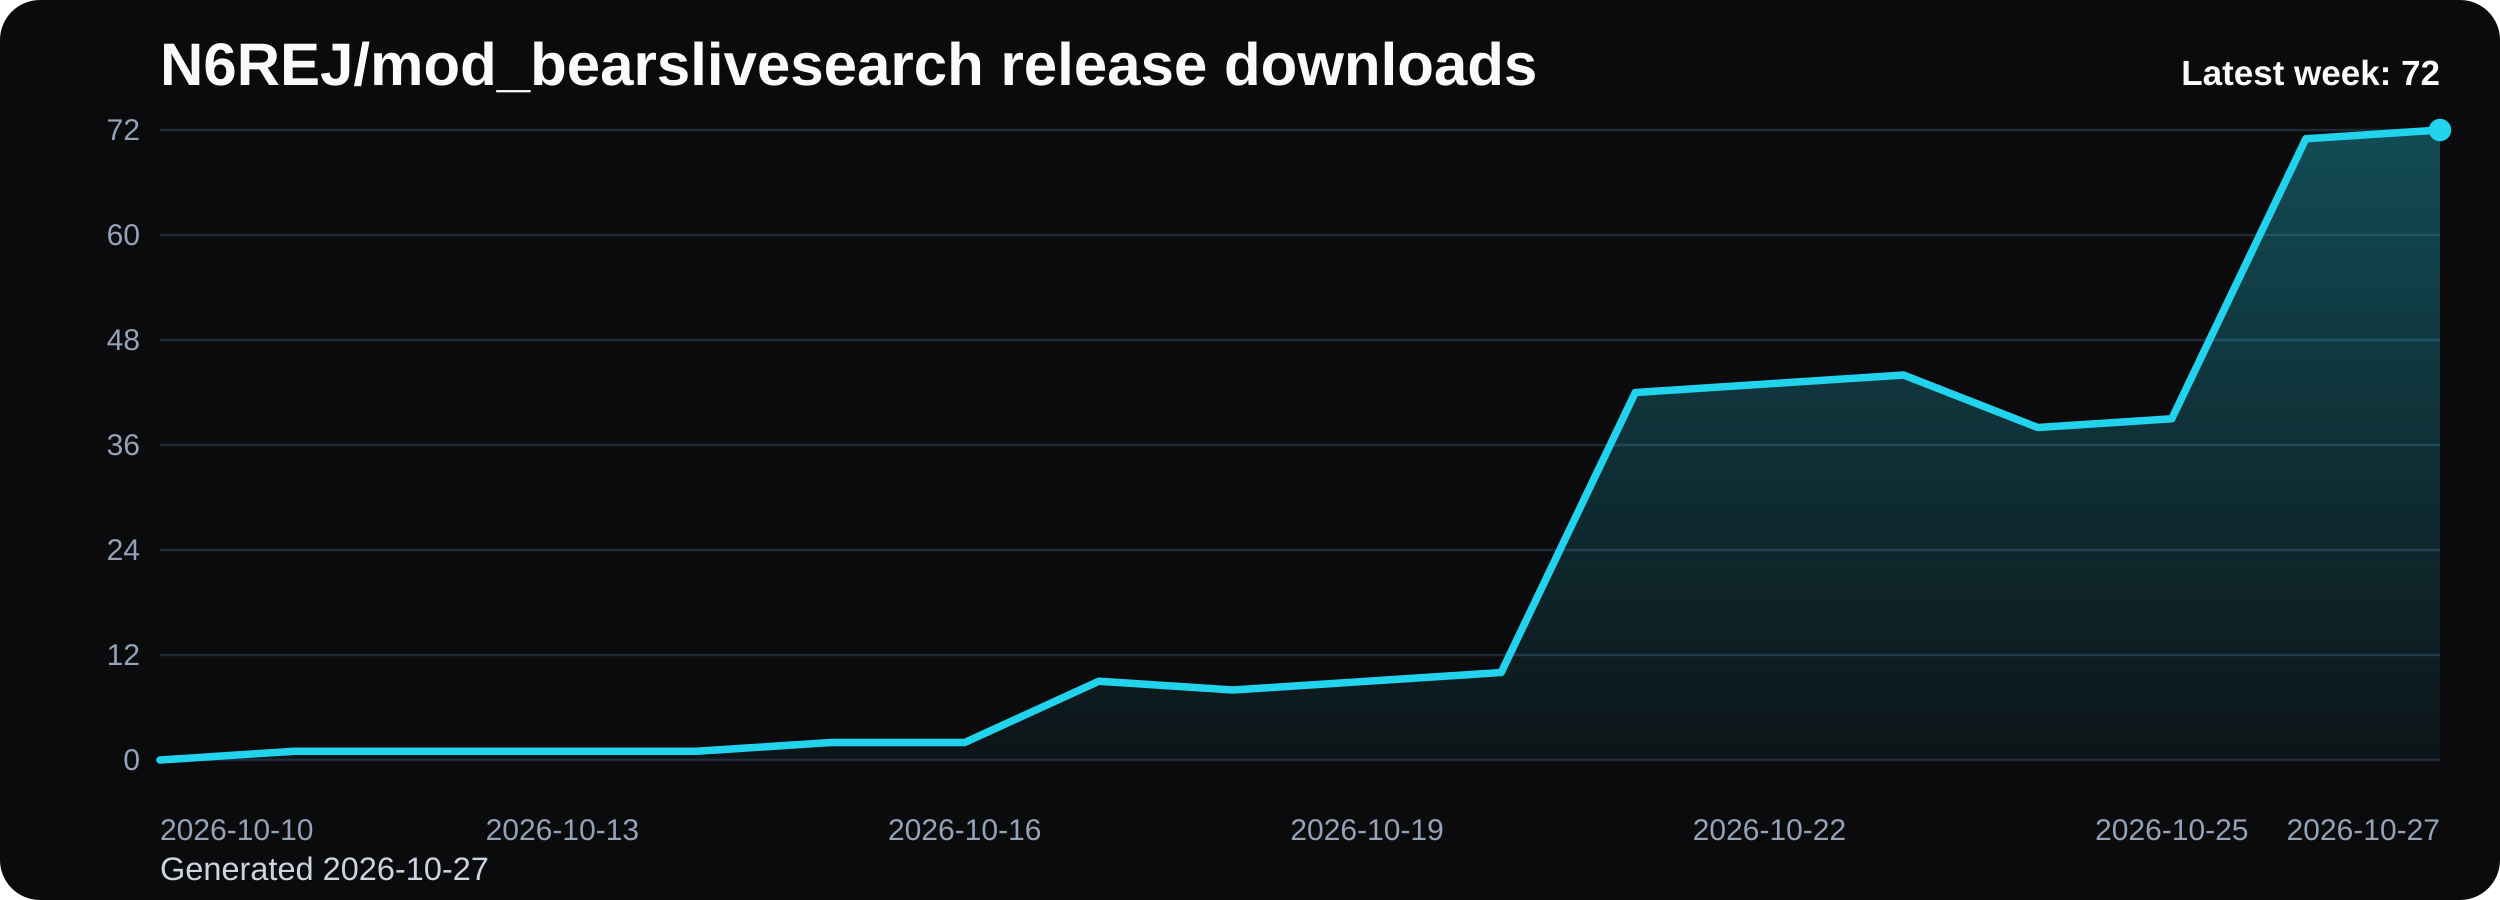
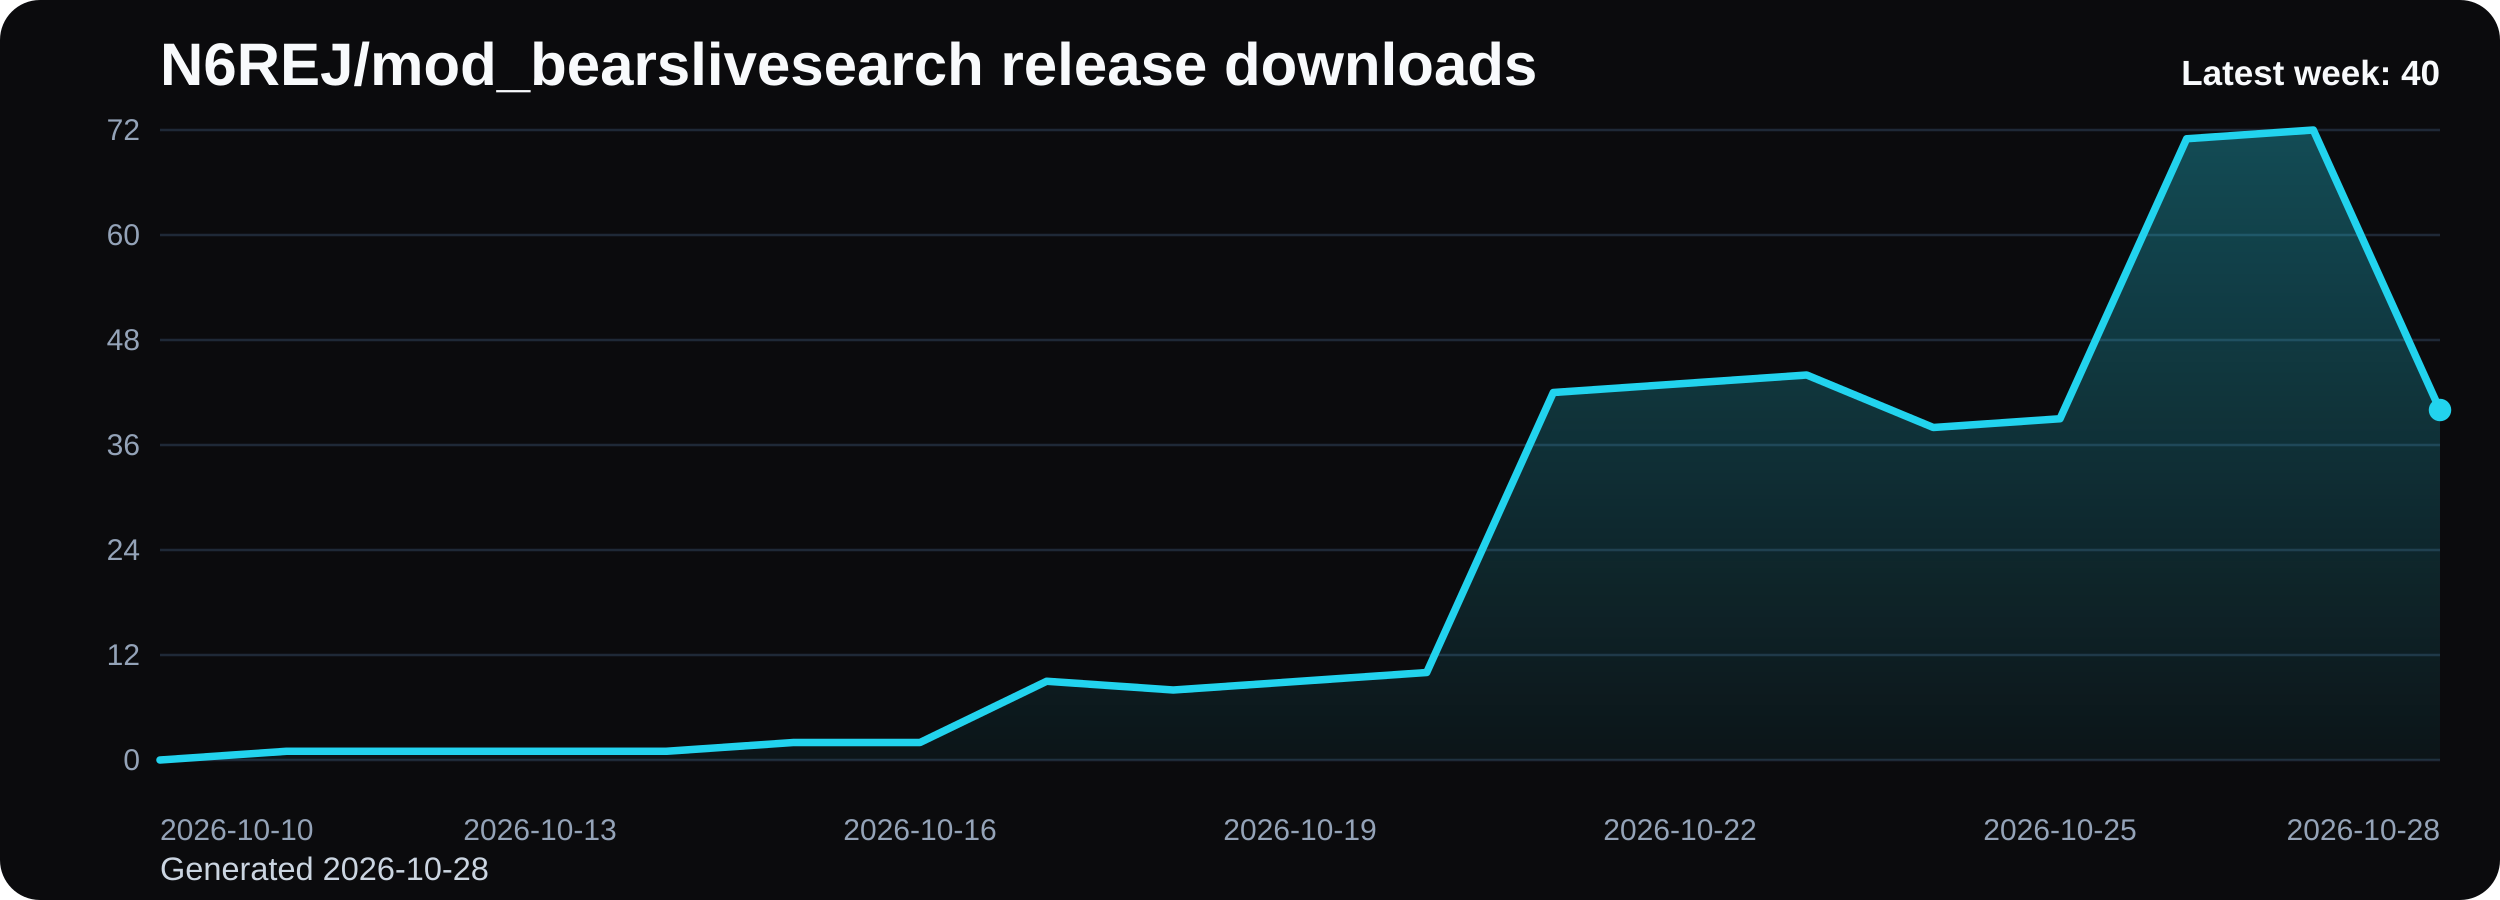
<svg xmlns="http://www.w3.org/2000/svg" viewBox="0 0 1000 360" role="img" aria-label="N6REJ/mod_bearslivesearch release downloads chart">
  <defs>
    <linearGradient id="fill-weekly-black" x1="0" y1="0" x2="0" y2="1">
      <stop offset="0%" stop-color="#22d3ee" stop-opacity="0.32" />
      <stop offset="100%" stop-color="#22d3ee" stop-opacity="0.05" />
    </linearGradient>
    <style>
      .bg { fill: #0b0b0d; }
      .title { font: 700 24px Arial, sans-serif; fill: #f8fafc; }
      .sub { font: 400 13px Arial, sans-serif; fill: #cbd5e1; }
      .grid { stroke: #1f2937; stroke-width: 1; }
      .axis { font: 400 12px Arial, sans-serif; fill: #94a3b8; }
      .line { fill: none; stroke: #22d3ee; stroke-width: 3; stroke-linecap: round; stroke-linejoin: round; }
      .dot { fill: #22d3ee; }
      .value { font: 600 11px Arial, sans-serif; fill: #cbd5e1; }
      .latest { font: 700 14px Arial, sans-serif; fill: #f8fafc; }
    </style>
  </defs>
  <rect class="bg" x="0" y="0" width="1000" height="360" rx="16" />
  <text class="title" x="64" y="34">N6REJ/mod_bearslivesearch release downloads</text>
-   <text class="sub" x="64" y="352">Generated 2026-10-27</text>
+   <text class="sub" x="64" y="352">Generated 2026-10-28</text>
  <line x1="64" y1="52.00" x2="976" y2="52.00" class="grid" />
  <text x="56" y="56.00" text-anchor="end" class="axis">72</text>
  <line x1="64" y1="94.00" x2="976" y2="94.00" class="grid" />
  <text x="56" y="98.00" text-anchor="end" class="axis">60</text>
  <line x1="64" y1="136.00" x2="976" y2="136.00" class="grid" />
  <text x="56" y="140.00" text-anchor="end" class="axis">48</text>
  <line x1="64" y1="178.00" x2="976" y2="178.00" class="grid" />
  <text x="56" y="182.00" text-anchor="end" class="axis">36</text>
  <line x1="64" y1="220.00" x2="976" y2="220.00" class="grid" />
  <text x="56" y="224.00" text-anchor="end" class="axis">24</text>
  <line x1="64" y1="262.00" x2="976" y2="262.00" class="grid" />
  <text x="56" y="266.00" text-anchor="end" class="axis">12</text>
  <line x1="64" y1="304.00" x2="976" y2="304.00" class="grid" />
  <text x="56" y="308.00" text-anchor="end" class="axis">0</text>
-   <path d="M 64.00 304 L 64.00 304.00 L 117.65 300.50 L 171.29 300.50 L 224.94 300.50 L 278.59 300.50 L 332.24 297.00 L 385.88 297.00 L 439.53 272.50 L 493.18 276.00 L 546.82 272.50 L 600.47 269.00 L 654.12 157.00 L 707.76 153.50 L 761.41 150.00 L 815.06 171.00 L 868.71 167.50 L 922.35 55.50 L 976.00 52.00 L 976.00 304 Z" fill="url(#fill-weekly-black)" />
-   <polyline class="line" points="64.00,304.00 117.65,300.50 171.29,300.50 224.94,300.50 278.59,300.50 332.24,297.00 385.88,297.00 439.53,272.50 493.18,276.00 546.82,272.50 600.47,269.00 654.12,157.00 707.76,153.50 761.41,150.00 815.06,171.00 868.71,167.50 922.35,55.50 976.00,52.00" />
-   <circle class="dot" cx="976.00" cy="52.00" r="4.5" />
+   <path d="M 64.00 304 L 64.00 304.00 L 114.67 300.50 L 165.33 300.50 L 216.00 300.50 L 266.67 300.50 L 317.33 297.00 L 368.00 297.00 L 418.67 272.50 L 469.33 276.00 L 520.00 272.50 L 570.67 269.00 L 621.33 157.00 L 672.00 153.50 L 722.67 150.00 L 773.33 171.00 L 824.00 167.50 L 874.67 55.50 L 925.33 52.00 L 976.00 164.00 L 976.00 304 Z" fill="url(#fill-weekly-black)" />
+   <polyline class="line" points="64.00,304.00 114.67,300.50 165.33,300.50 216.00,300.50 266.67,300.50 317.33,297.00 368.00,297.00 418.67,272.50 469.33,276.00 520.00,272.50 570.67,269.00 621.33,157.00 672.00,153.50 722.67,150.00 773.33,171.00 824.00,167.50 874.67,55.50 925.33,52.00 976.00,164.00" />
+   <circle class="dot" cx="976.00" cy="164.00" r="4.5" />
  <text class="axis" x="64.00" y="336" text-anchor="start">2026-10-10</text>
-   <text class="axis" x="224.94" y="336" text-anchor="middle">2026-10-13</text>
-   <text class="axis" x="385.88" y="336" text-anchor="middle">2026-10-16</text>
-   <text class="axis" x="546.82" y="336" text-anchor="middle">2026-10-19</text>
-   <text class="axis" x="707.76" y="336" text-anchor="middle">2026-10-22</text>
-   <text class="axis" x="868.71" y="336" text-anchor="middle">2026-10-25</text>
-   <text class="axis" x="976.00" y="336" text-anchor="end">2026-10-27</text>
-   <text class="latest" x="976" y="34" text-anchor="end">Latest week: 72</text>
+   <text class="axis" x="216.00" y="336" text-anchor="middle">2026-10-13</text>
+   <text class="axis" x="368.00" y="336" text-anchor="middle">2026-10-16</text>
+   <text class="axis" x="520.00" y="336" text-anchor="middle">2026-10-19</text>
+   <text class="axis" x="672.00" y="336" text-anchor="middle">2026-10-22</text>
+   <text class="axis" x="824.00" y="336" text-anchor="middle">2026-10-25</text>
+   <text class="axis" x="976.00" y="336" text-anchor="end">2026-10-28</text>
+   <text class="latest" x="976" y="34" text-anchor="end">Latest week: 40</text>
</svg>
